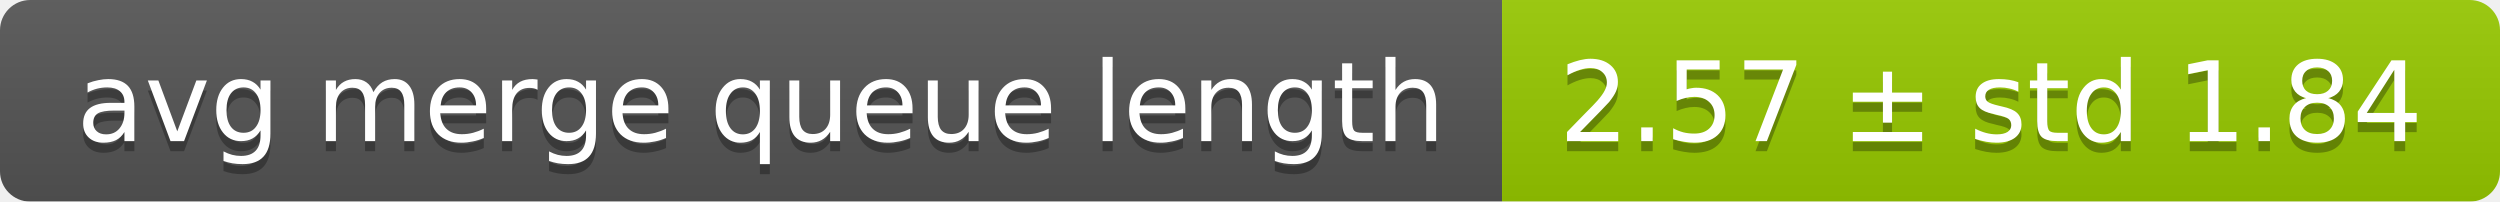
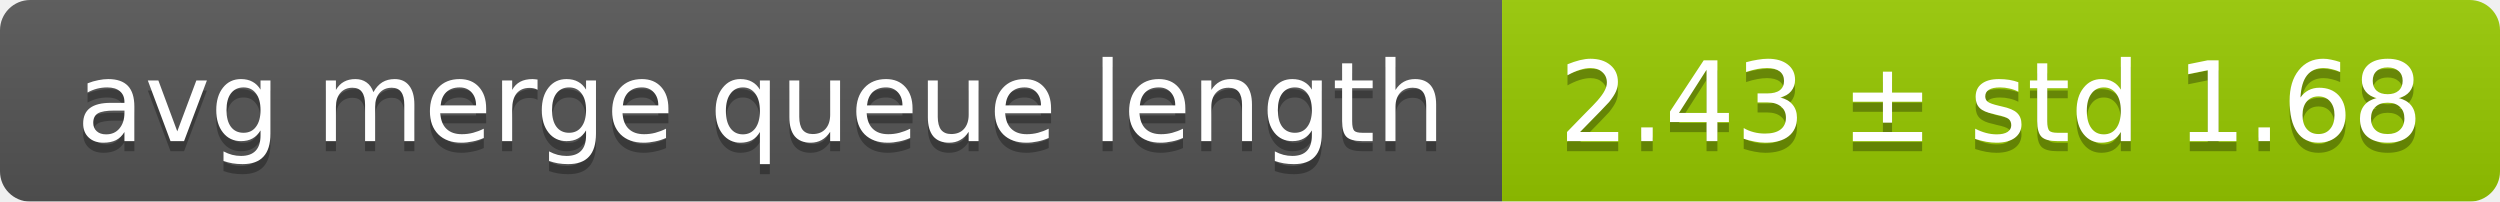
<svg xmlns="http://www.w3.org/2000/svg" width="248" height="20">
  <linearGradient id="smooth" x2="0" y2="100%">
    <stop offset="0" stop-color="#bbb" stop-opacity=".1" />
    <stop offset="1" stop-opacity=".1" />
  </linearGradient>
  <mask id="round">
    <rect width="248" height="20" rx="3" fill="#fff" />
  </mask>
  <g mask="url(#round)">
    <rect width="149" height="20" fill="#555" />
    <rect x="149" width="99" height="20" fill="#97ca00" />
    <rect width="248" height="20" fill="url(#smooth)" />
  </g>
  <g fill="#fff" text-anchor="middle" font-family="DejaVu Sans,Verdana,Geneva,sans-serif" font-size="11">
    <text x="75.5" y="15" fill="#010101" fill-opacity=".3">avg merge queue length</text>
    <text x="75.5" y="14">avg merge queue length</text>
-     <text x="197.5" y="15" fill="#010101" fill-opacity=".3">2.57 ± std 1.84</text>
-     <text x="197.5" y="14">2.57 ± std 1.84</text>
+     <text x="197.5" y="15" fill="#010101" fill-opacity=".3">2.43 ± std 1.68</text>
+     <text x="197.5" y="14">2.43 ± std 1.68</text>
  </g>
</svg>
